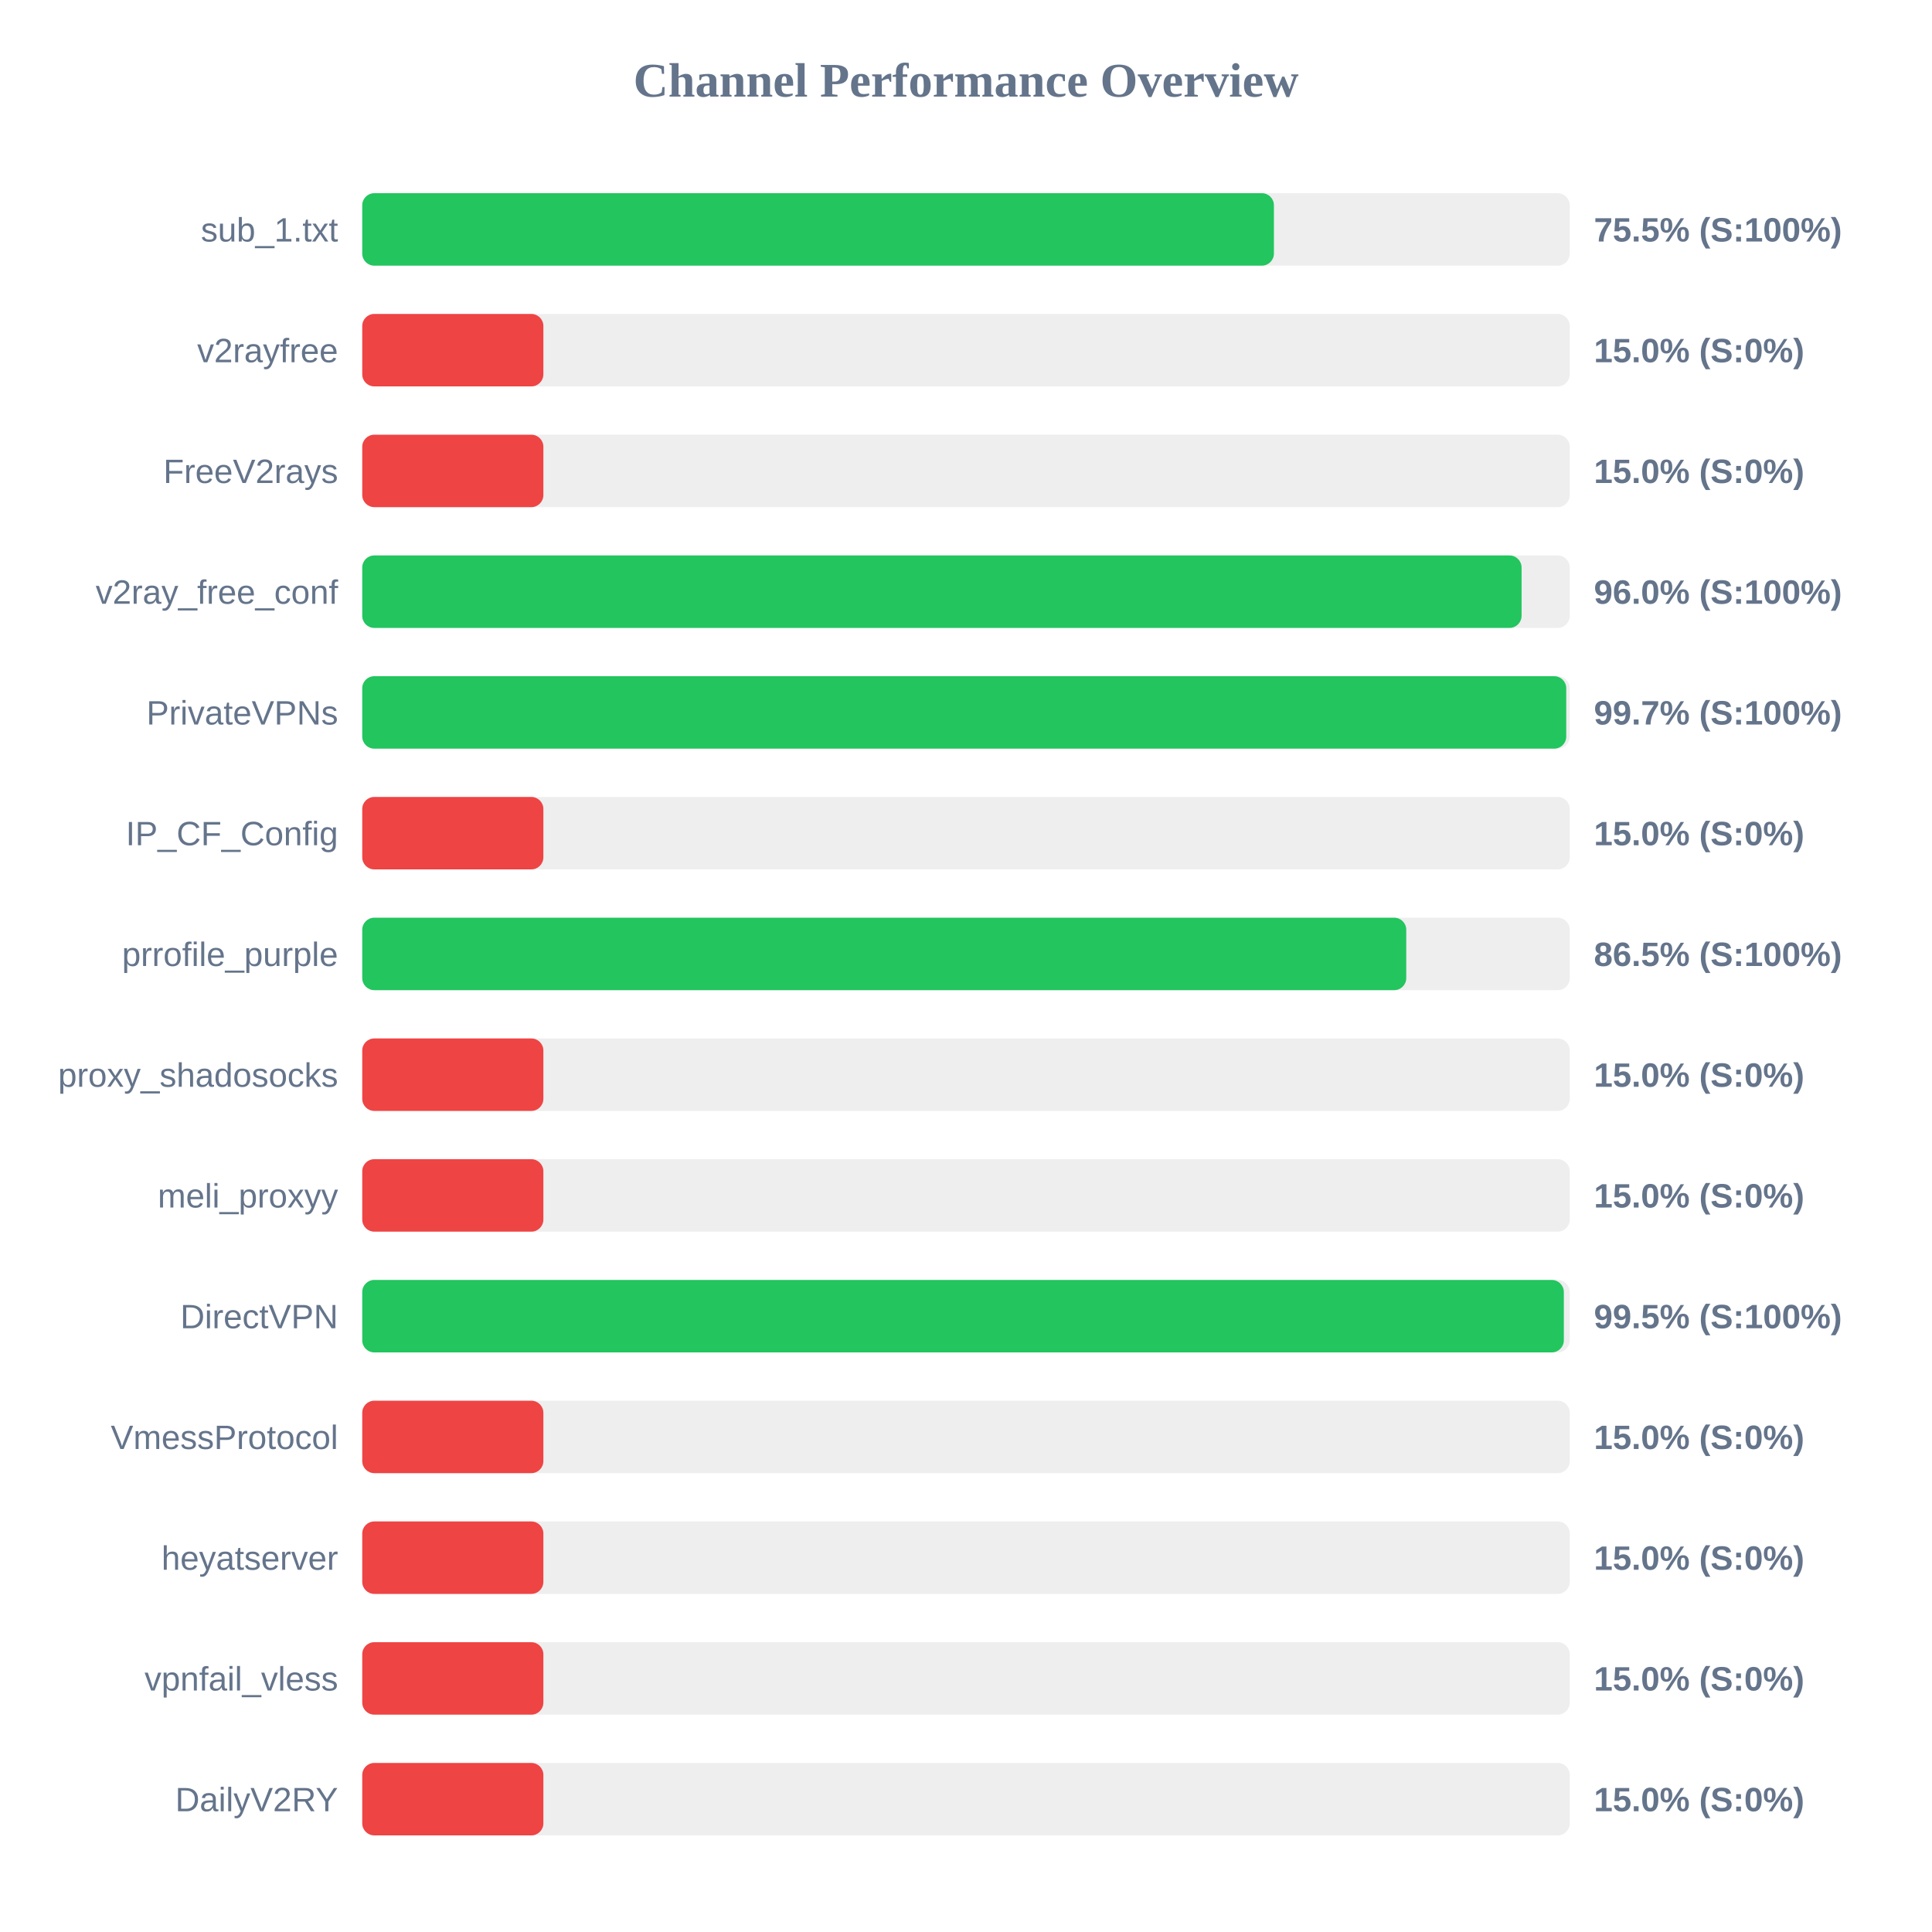
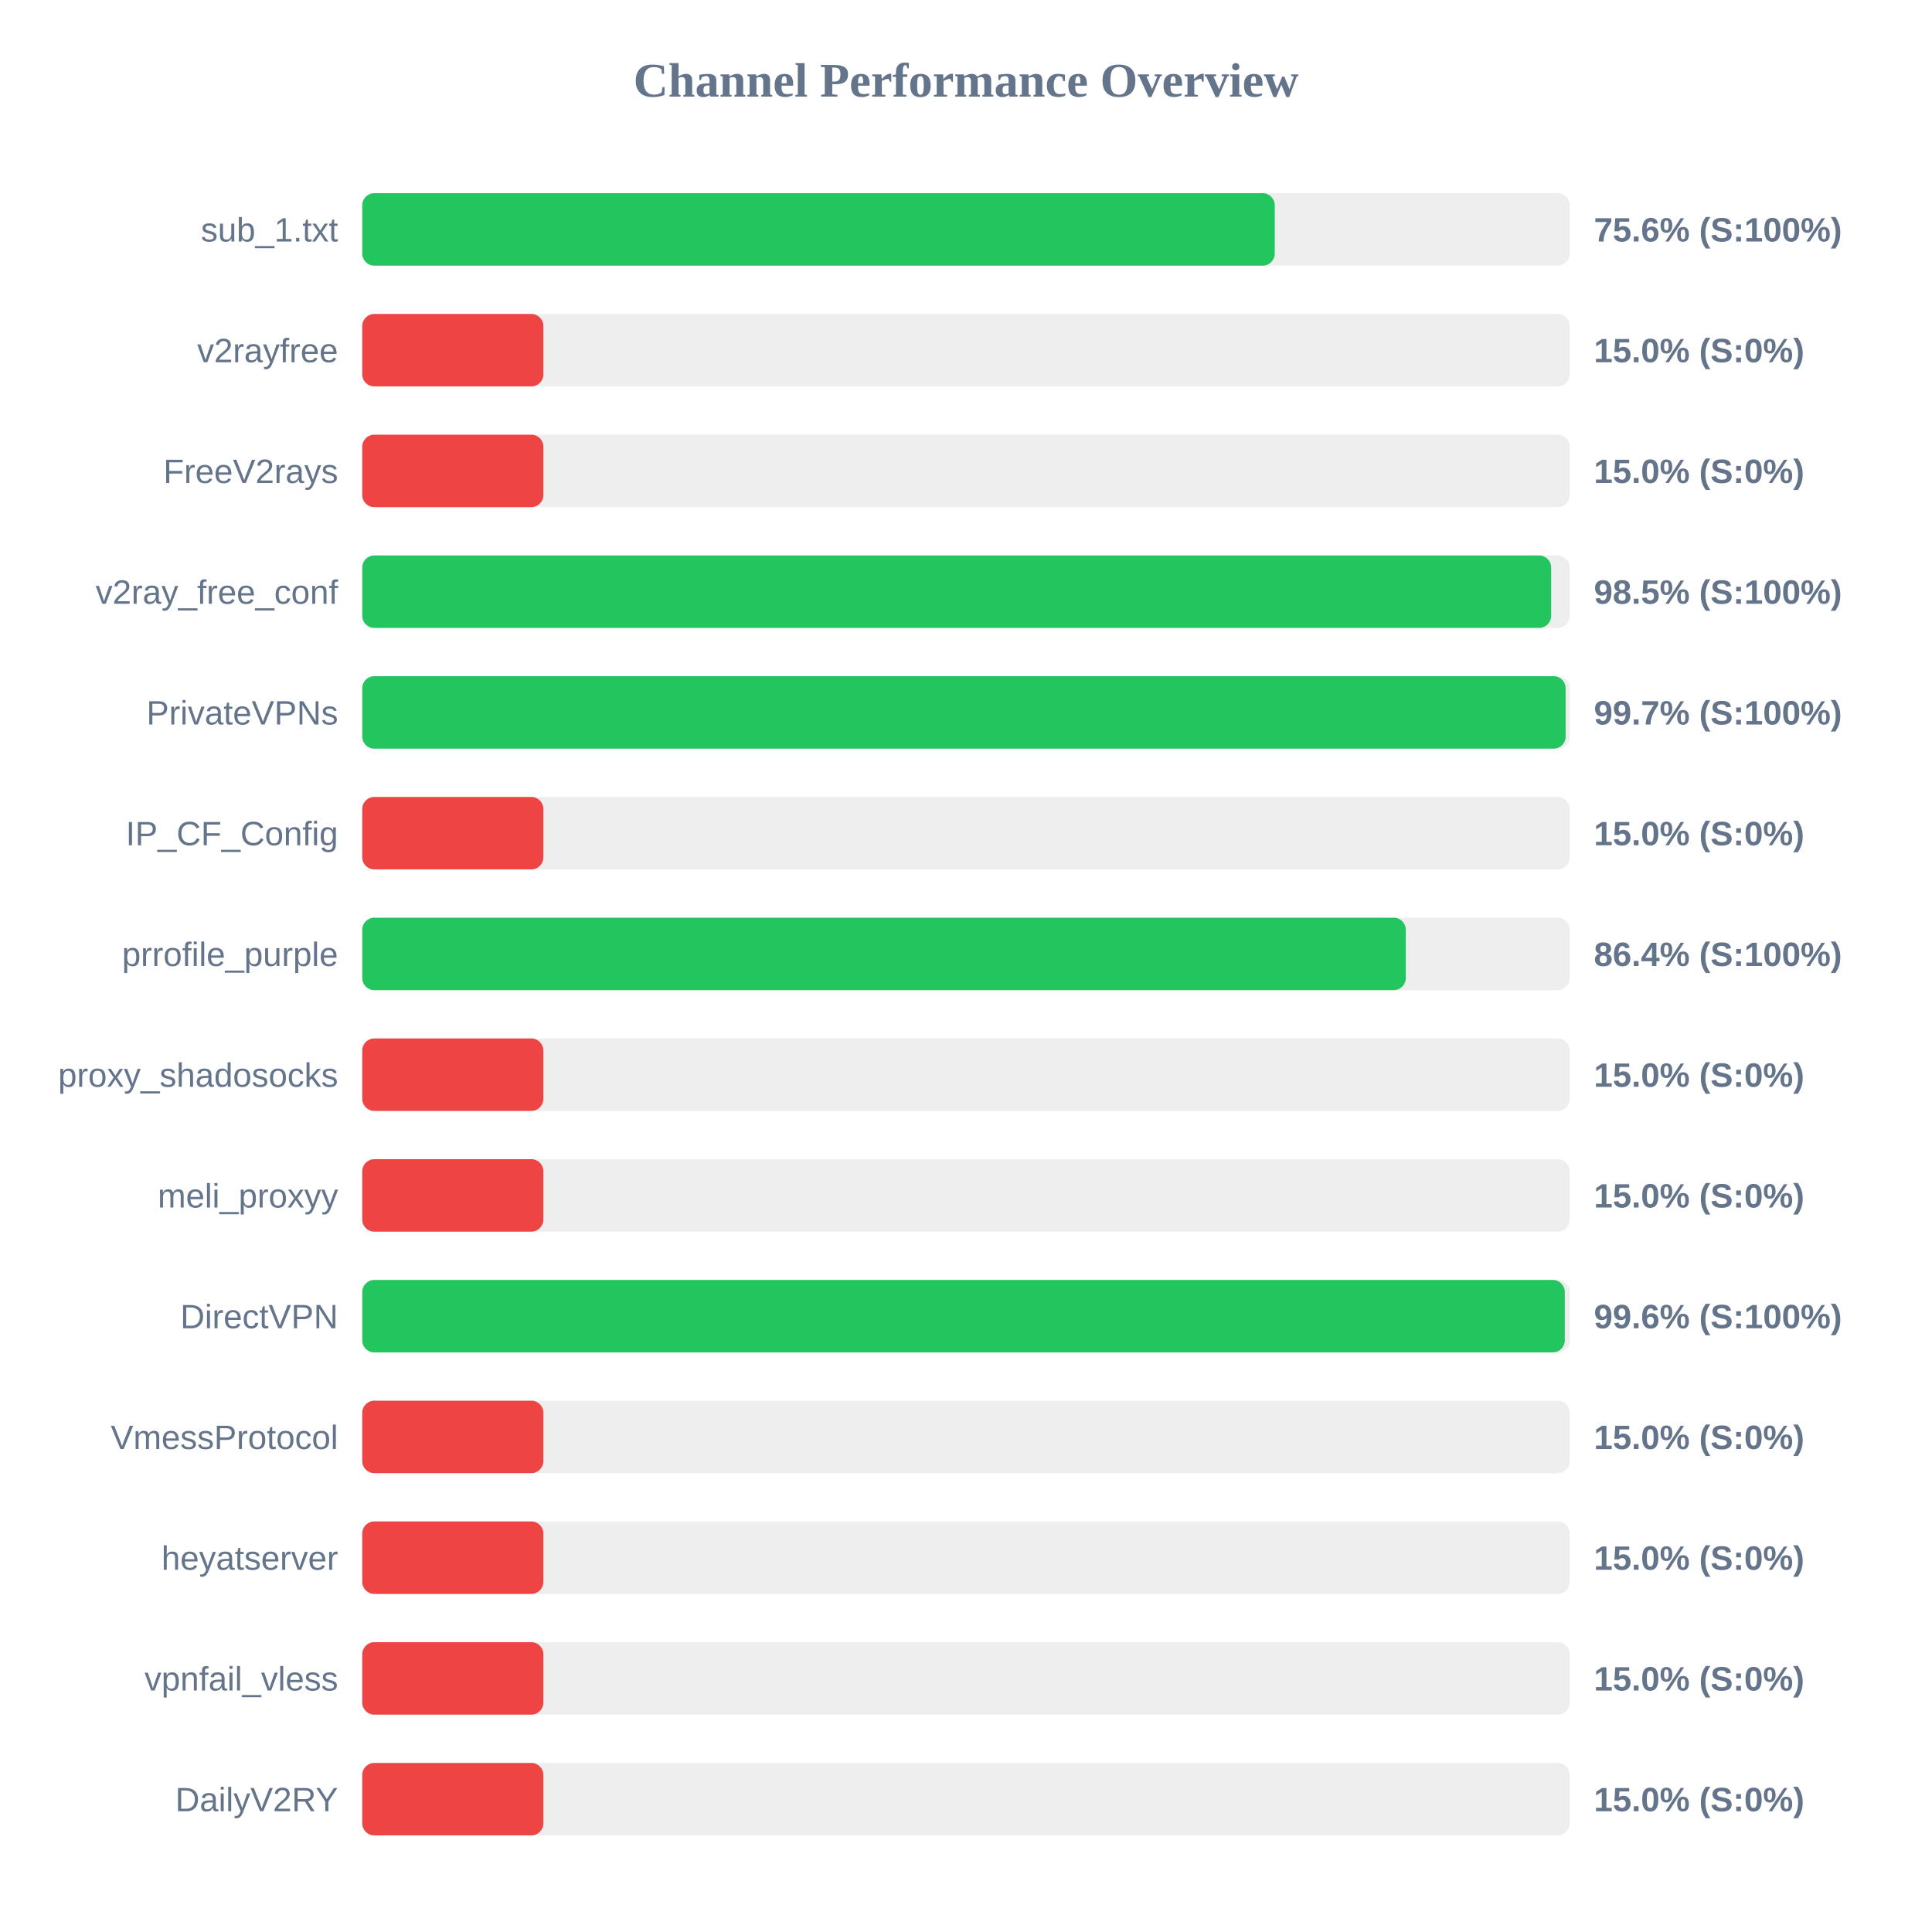
<svg xmlns="http://www.w3.org/2000/svg" width="800" height="800" version="1.1">
  <style>
        .row { font: 14px Arial; fill: #64748b; }
        .score { font: bold 14px Arial; fill: #64748b; }
    </style>
  <text x="400" y="40" text-anchor="middle" font-size="20px" font-weight="bold" fill="#64748b">Channel Performance Overview</text>
  <rect x="150" y="80" width="500" height="30" fill="#eee" rx="5" />
-   <rect x="150" y="80" width="377.5" height="30" fill="#22c55e" rx="5" />
+   <rect x="150" y="80" width="377.85" height="30" fill="#22c55e" rx="5" />
  <text x="140" y="100" text-anchor="end" class="row">sub_1.txt</text>
-   <text x="660" y="100" text-anchor="start" class="score">75.5% (S:100%)</text>
+   <text x="660" y="100" text-anchor="start" class="score">75.6% (S:100%)</text>
  <rect x="150" y="130" width="500" height="30" fill="#eee" rx="5" />
  <rect x="150" y="130" width="75.0" height="30" fill="#ef4444" rx="5" />
  <text x="140" y="150" text-anchor="end" class="row">v2rayfree</text>
  <text x="660" y="150" text-anchor="start" class="score">15.0% (S:0%)</text>
  <rect x="150" y="180" width="500" height="30" fill="#eee" rx="5" />
  <rect x="150" y="180" width="75.0" height="30" fill="#ef4444" rx="5" />
  <text x="140" y="200" text-anchor="end" class="row">FreeV2rays</text>
  <text x="660" y="200" text-anchor="start" class="score">15.0% (S:0%)</text>
  <rect x="150" y="230" width="500" height="30" fill="#eee" rx="5" />
-   <rect x="150" y="230" width="480.05" height="30" fill="#22c55e" rx="5" />
+   <rect x="150" y="230" width="492.3" height="30" fill="#22c55e" rx="5" />
  <text x="140" y="250" text-anchor="end" class="row">v2ray_free_conf</text>
-   <text x="660" y="250" text-anchor="start" class="score">96.0% (S:100%)</text>
+   <text x="660" y="250" text-anchor="start" class="score">98.5% (S:100%)</text>
  <rect x="150" y="280" width="500" height="30" fill="#eee" rx="5" />
-   <rect x="150" y="280" width="498.55" height="30" fill="#22c55e" rx="5" />
+   <rect x="150" y="280" width="498.3" height="30" fill="#22c55e" rx="5" />
  <text x="140" y="300" text-anchor="end" class="row">PrivateVPNs</text>
  <text x="660" y="300" text-anchor="start" class="score">99.7% (S:100%)</text>
  <rect x="150" y="330" width="500" height="30" fill="#eee" rx="5" />
  <rect x="150" y="330" width="75.0" height="30" fill="#ef4444" rx="5" />
  <text x="140" y="350" text-anchor="end" class="row">IP_CF_Config</text>
  <text x="660" y="350" text-anchor="start" class="score">15.0% (S:0%)</text>
  <rect x="150" y="380" width="500" height="30" fill="#eee" rx="5" />
-   <rect x="150" y="380" width="432.3" height="30" fill="#22c55e" rx="5" />
+   <rect x="150" y="380" width="432.1" height="30" fill="#22c55e" rx="5" />
  <text x="140" y="400" text-anchor="end" class="row">prrofile_purple</text>
-   <text x="660" y="400" text-anchor="start" class="score">86.5% (S:100%)</text>
+   <text x="660" y="400" text-anchor="start" class="score">86.4% (S:100%)</text>
  <rect x="150" y="430" width="500" height="30" fill="#eee" rx="5" />
  <rect x="150" y="430" width="75.0" height="30" fill="#ef4444" rx="5" />
  <text x="140" y="450" text-anchor="end" class="row">proxy_shadosocks</text>
  <text x="660" y="450" text-anchor="start" class="score">15.0% (S:0%)</text>
  <rect x="150" y="480" width="500" height="30" fill="#eee" rx="5" />
  <rect x="150" y="480" width="75.0" height="30" fill="#ef4444" rx="5" />
  <text x="140" y="500" text-anchor="end" class="row">meli_proxyy</text>
  <text x="660" y="500" text-anchor="start" class="score">15.0% (S:0%)</text>
  <rect x="150" y="530" width="500" height="30" fill="#eee" rx="5" />
-   <rect x="150" y="530" width="497.55" height="30" fill="#22c55e" rx="5" />
+   <rect x="150" y="530" width="497.95" height="30" fill="#22c55e" rx="5" />
  <text x="140" y="550" text-anchor="end" class="row">DirectVPN</text>
-   <text x="660" y="550" text-anchor="start" class="score">99.5% (S:100%)</text>
+   <text x="660" y="550" text-anchor="start" class="score">99.6% (S:100%)</text>
  <rect x="150" y="580" width="500" height="30" fill="#eee" rx="5" />
  <rect x="150" y="580" width="75.0" height="30" fill="#ef4444" rx="5" />
  <text x="140" y="600" text-anchor="end" class="row">VmessProtocol</text>
  <text x="660" y="600" text-anchor="start" class="score">15.0% (S:0%)</text>
  <rect x="150" y="630" width="500" height="30" fill="#eee" rx="5" />
  <rect x="150" y="630" width="75.0" height="30" fill="#ef4444" rx="5" />
  <text x="140" y="650" text-anchor="end" class="row">heyatserver</text>
  <text x="660" y="650" text-anchor="start" class="score">15.0% (S:0%)</text>
  <rect x="150" y="680" width="500" height="30" fill="#eee" rx="5" />
  <rect x="150" y="680" width="75.0" height="30" fill="#ef4444" rx="5" />
  <text x="140" y="700" text-anchor="end" class="row">vpnfail_vless</text>
  <text x="660" y="700" text-anchor="start" class="score">15.0% (S:0%)</text>
  <rect x="150" y="730" width="500" height="30" fill="#eee" rx="5" />
  <rect x="150" y="730" width="75.0" height="30" fill="#ef4444" rx="5" />
  <text x="140" y="750" text-anchor="end" class="row">DailyV2RY</text>
  <text x="660" y="750" text-anchor="start" class="score">15.0% (S:0%)</text>
</svg>
